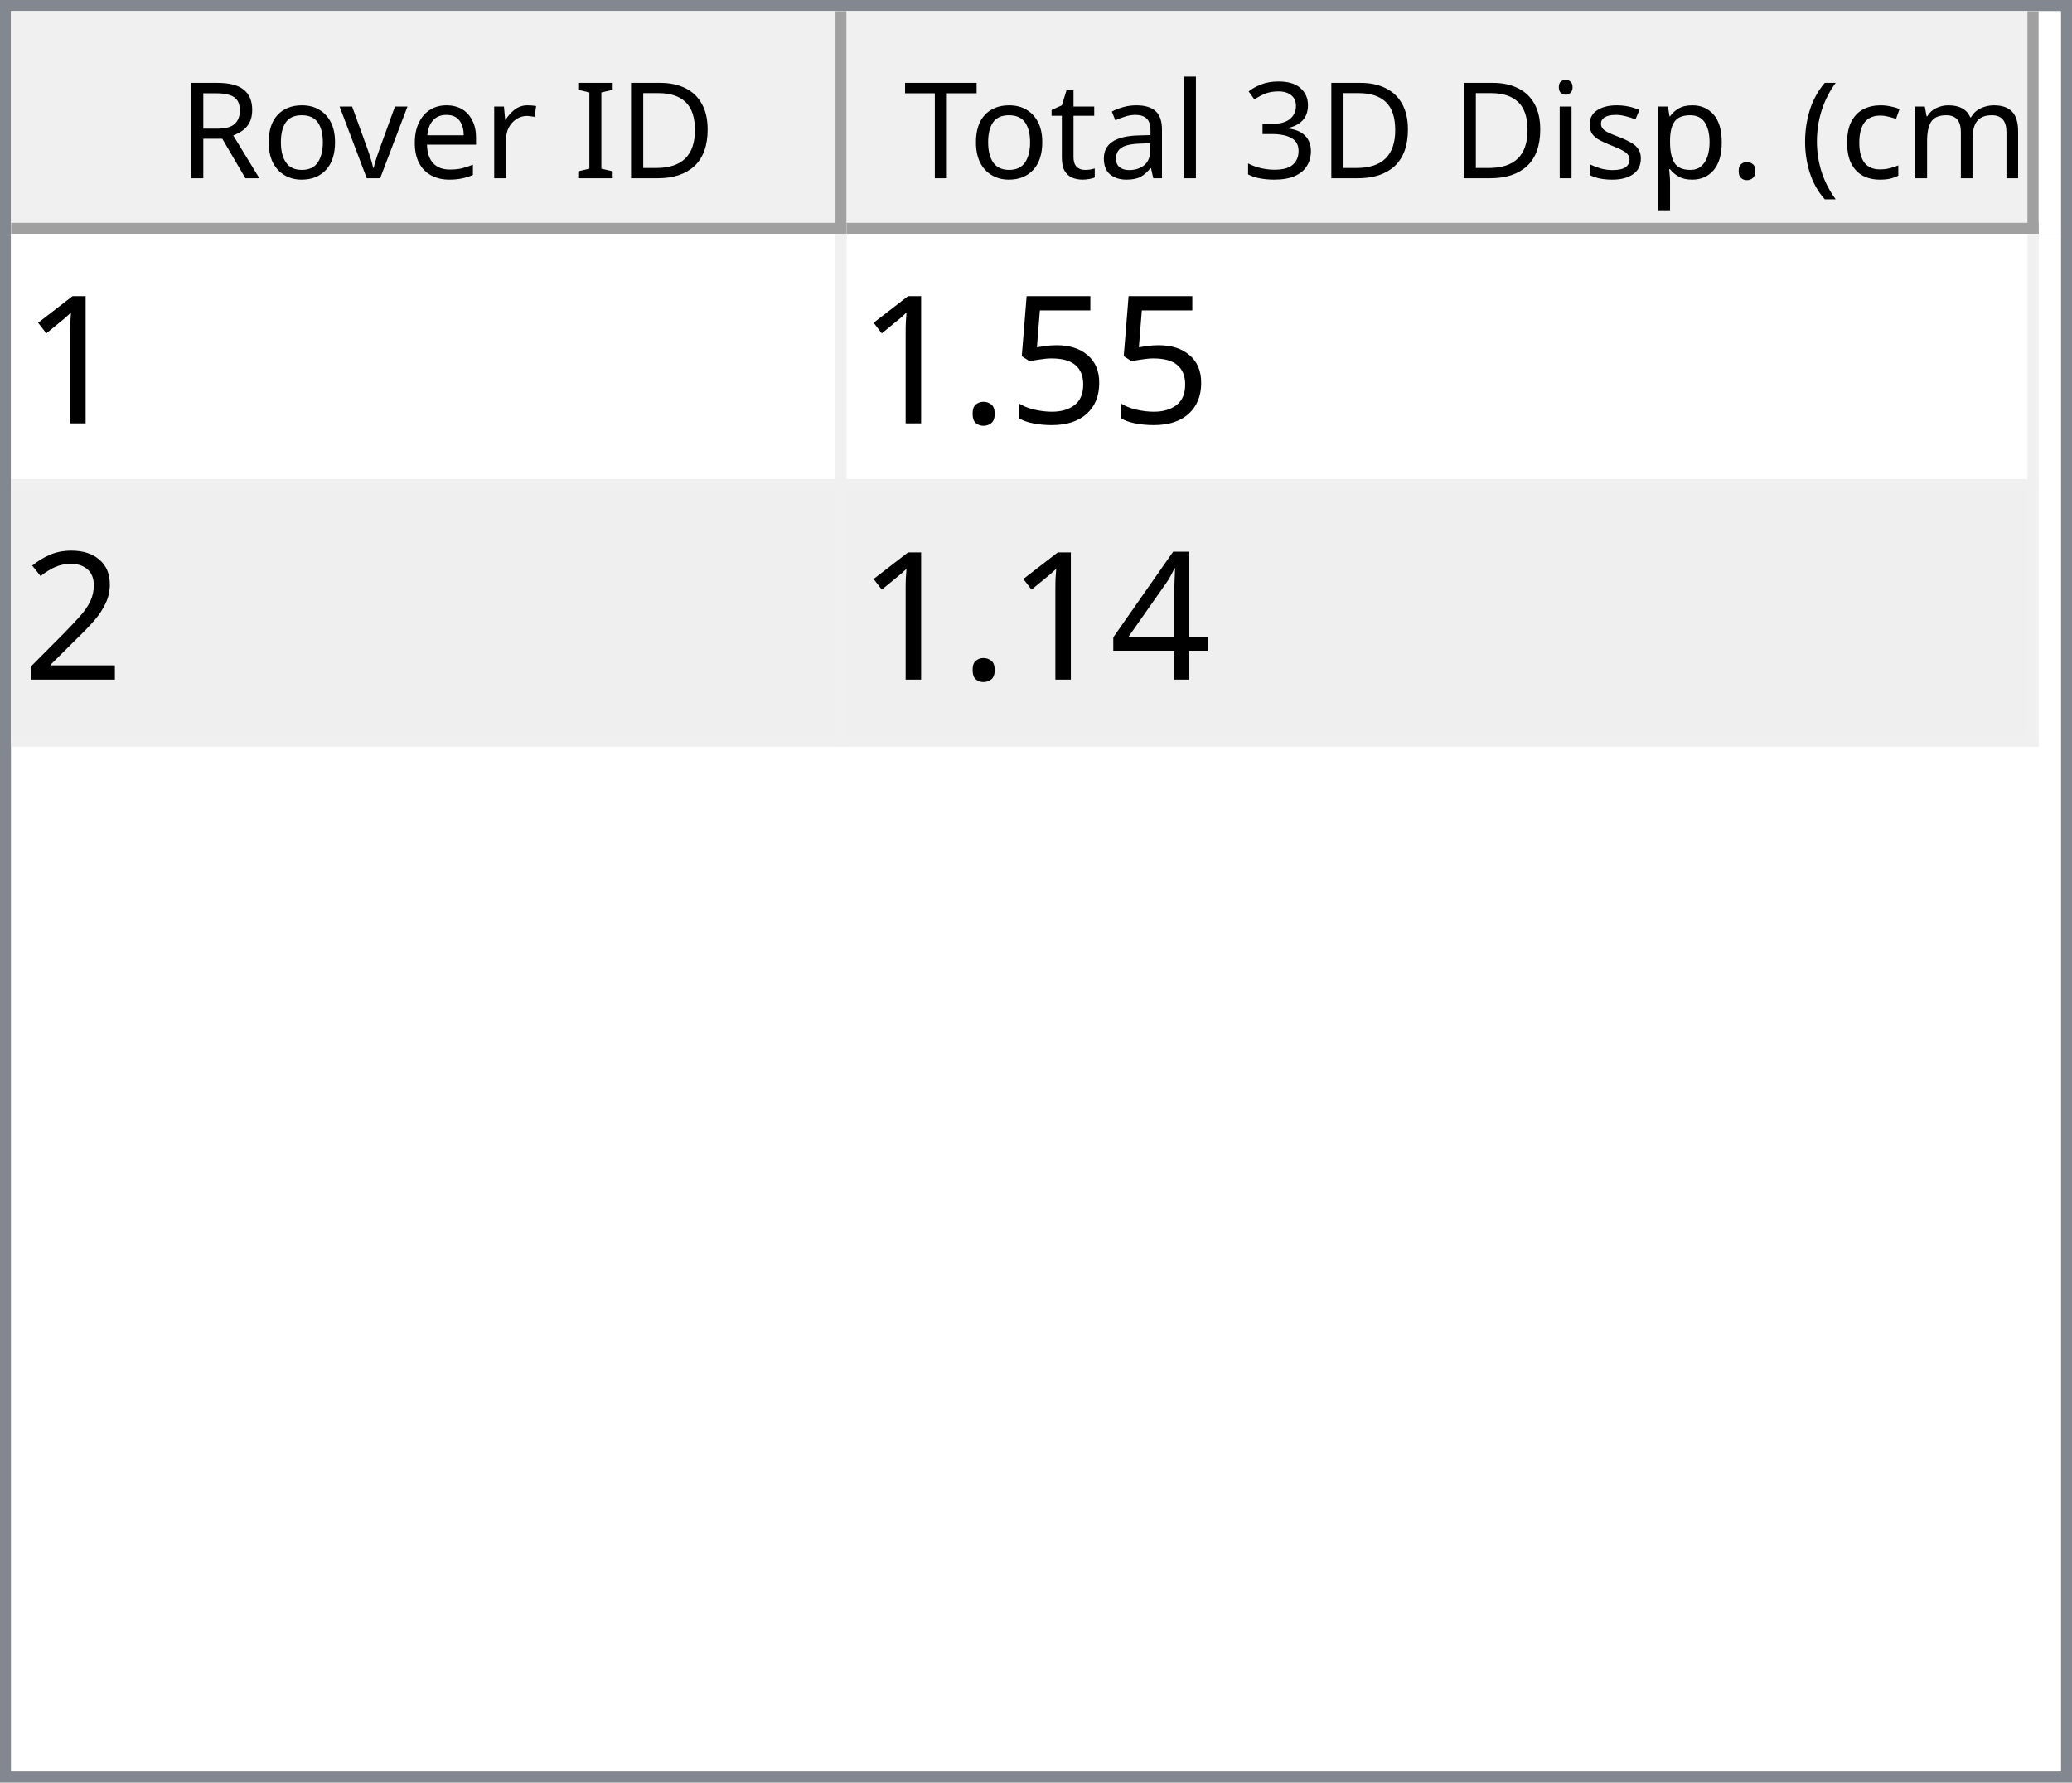
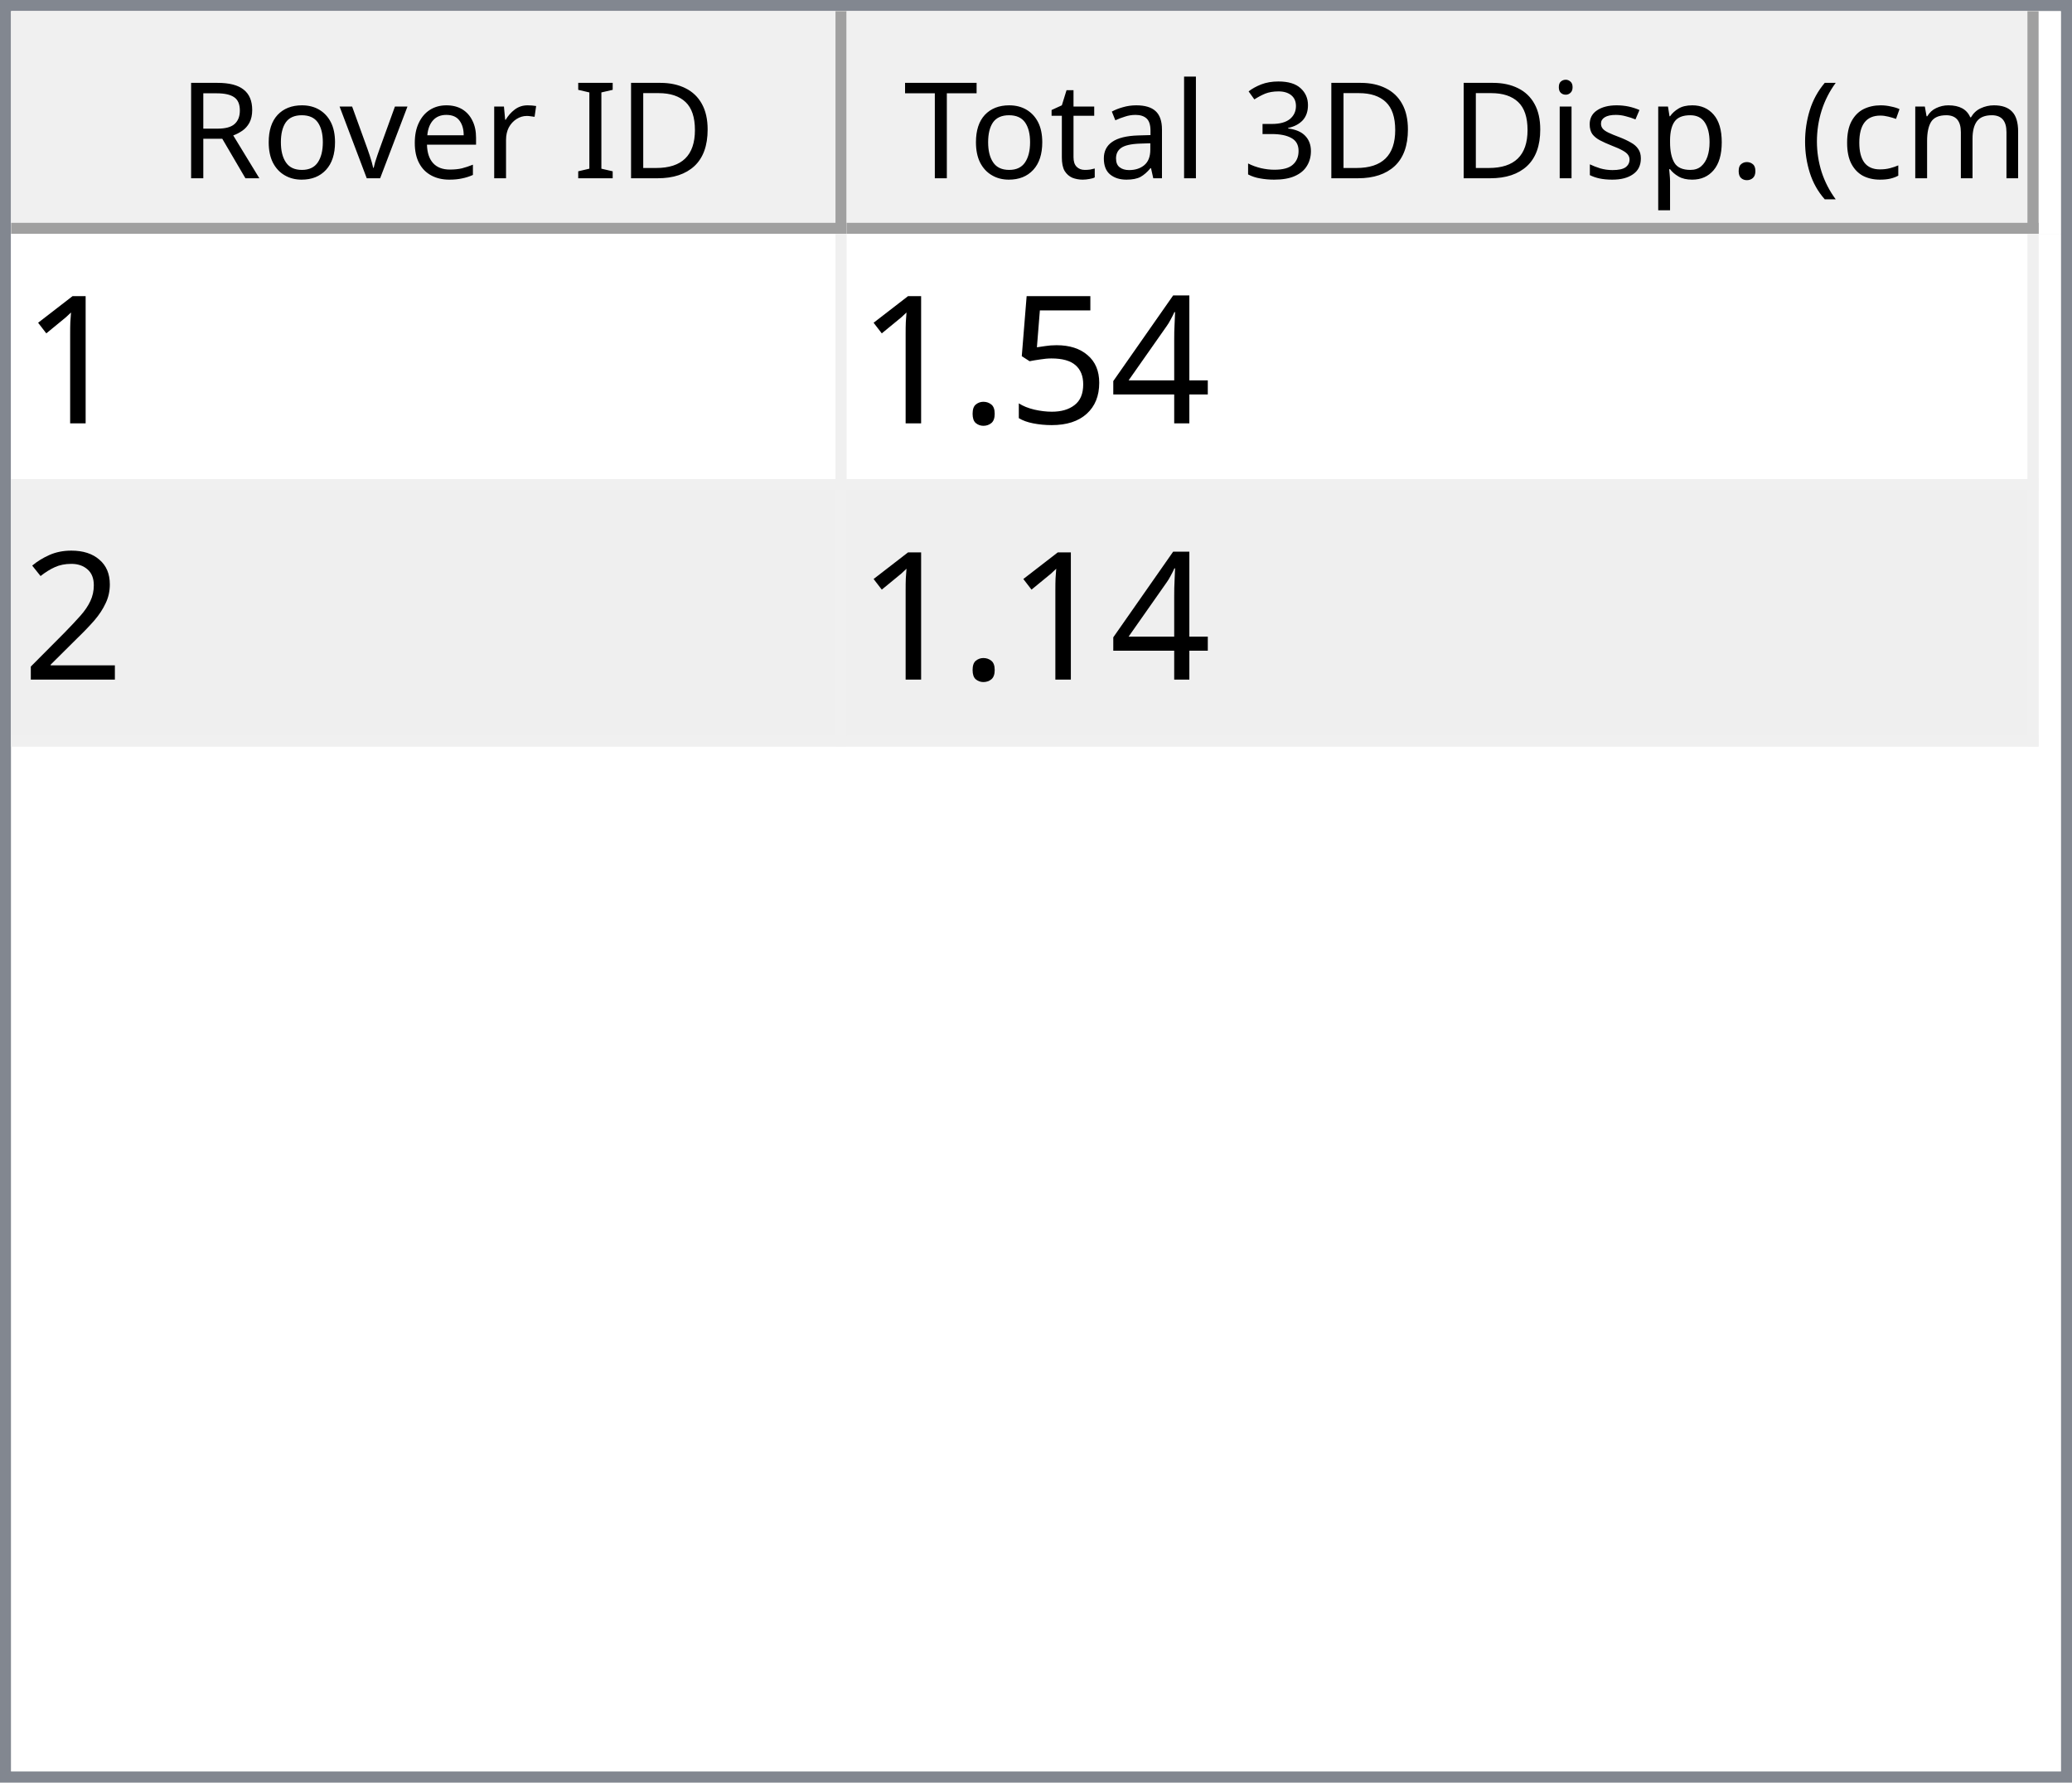
<svg xmlns="http://www.w3.org/2000/svg" style="fill-opacity:1; color-rendering:auto; color-interpolation:auto; text-rendering:auto; stroke:black; stroke-linecap:square; stroke-miterlimit:10; shape-rendering:auto; stroke-opacity:1; fill:black; stroke-dasharray:none; font-weight:normal; stroke-width:1; font-family:'Dialog'; font-style:normal; stroke-linejoin:miter; font-size:12px; stroke-dashoffset:0; image-rendering:auto;" width="186" height="160">
  <defs id="genericDefs" />
  <g>
    <defs id="defs1">
      <clipPath clipPathUnits="userSpaceOnUse" id="clipPath1">
        <path d="M0 0 L186 0 L186 160 L0 160 L0 0 Z" />
      </clipPath>
      <clipPath clipPathUnits="userSpaceOnUse" id="clipPath2">
        <path d="M0 0 L0 160 L186 160 L186 0 Z" />
      </clipPath>
      <clipPath clipPathUnits="userSpaceOnUse" id="clipPath3">
        <path d="M0 0 L0 20 L184 20 L184 0 Z" />
      </clipPath>
      <clipPath clipPathUnits="userSpaceOnUse" id="clipPath4">
        <path d="M0 0 L0 20 L75 20 L75 0 Z" />
      </clipPath>
      <clipPath clipPathUnits="userSpaceOnUse" id="clipPath5">
        <path d="M1 1 L1 19 L74 19 L74 1 Z" />
      </clipPath>
      <clipPath clipPathUnits="userSpaceOnUse" id="clipPath6">
        <path d="M0 0 L0 18 L73 18 L73 0 Z" />
      </clipPath>
      <clipPath clipPathUnits="userSpaceOnUse" id="clipPath7">
        <path d="M-0.5 -0.5 L-0.5 19.5 L74.5 19.5 L74.5 -0.5 Z" />
      </clipPath>
      <clipPath clipPathUnits="userSpaceOnUse" id="clipPath8">
        <path d="M0 0 L0 20 L107 20 L107 0 Z" />
      </clipPath>
      <clipPath clipPathUnits="userSpaceOnUse" id="clipPath9">
        <path d="M1 1 L1 19 L106 19 L106 1 Z" />
      </clipPath>
      <clipPath clipPathUnits="userSpaceOnUse" id="clipPath10">
        <path d="M0 0 L0 18 L105 18 L105 0 Z" />
      </clipPath>
      <clipPath clipPathUnits="userSpaceOnUse" id="clipPath11">
        <path d="M-0.5 -0.5 L-0.5 19.5 L106.5 19.5 L106.5 -0.5 Z" />
      </clipPath>
      <clipPath clipPathUnits="userSpaceOnUse" id="clipPath12">
        <path d="M0 0 L0 138 L184 138 L184 0 Z" />
      </clipPath>
      <clipPath clipPathUnits="userSpaceOnUse" id="clipPath13">
        <path d="M0 0 L0 46 L182 46 L182 0 Z" />
      </clipPath>
      <clipPath clipPathUnits="userSpaceOnUse" id="clipPath14">
        <path d="M-0.5 -0.5 L-0.5 45.5 L181.5 45.5 L181.5 -0.5 Z" />
      </clipPath>
      <clipPath clipPathUnits="userSpaceOnUse" id="clipPath15">
        <path d="M0 0 L0 22 L74 22 L74 0 Z" />
      </clipPath>
      <clipPath clipPathUnits="userSpaceOnUse" id="clipPath16">
        <path d="M0 0 L0 22 L106 22 L106 0 Z" />
      </clipPath>
      <font horiz-adv-x="64.551" id="font1">
        <font-face ascent="107.91" descent="25.098" units-per-em="100" style="font-style:normal; font-family:Segoe UI; font-weight:normal;" />
        <missing-glyph horiz-adv-x="64.551" d="M8.109 0 L8.109 68.266 L56.453 68.266 L56.453 0 L8.109 0 ZM15.328 7.234 L49.219 7.234 L49.219 61.031 L15.328 61.031 L15.328 7.234 Z" />
        <glyph unicode="D" horiz-adv-x="70.117" d="M9.188 0 L9.188 70.016 L28.516 70.016 Q65.531 70.016 65.531 35.891 Q65.531 19.672 55.25 9.836 Q44.969 0 27.734 0 L9.188 0 ZM17.391 62.594 L17.391 7.422 L27.828 7.422 Q41.609 7.422 49.273 14.797 Q56.938 22.172 56.938 35.688 Q56.938 62.594 28.328 62.594 L17.391 62.594 Z" />
        <glyph unicode="I" horiz-adv-x="26.611" d="M17.391 0 L9.188 0 L9.188 70.016 L17.391 70.016 L17.391 0 Z" />
        <glyph unicode=" " horiz-adv-x="27.393" d="" />
        <glyph unicode="r" horiz-adv-x="34.766" d="M34.188 41.891 Q32.078 43.5 28.125 43.5 Q23 43.5 19.555 38.672 Q16.109 33.844 16.109 25.484 L16.109 0 L8.109 0 L8.109 50 L16.109 50 L16.109 39.703 L16.312 39.703 Q18.016 44.969 21.531 47.922 Q25.047 50.875 29.391 50.875 Q32.516 50.875 34.188 50.203 L34.188 41.891 Z" />
        <glyph unicode="e" horiz-adv-x="52.295" d="M48.297 23 L12.984 23 Q13.188 14.656 17.484 10.109 Q21.781 5.562 29.297 5.562 Q37.75 5.562 44.828 11.141 L44.828 3.609 Q38.234 -1.172 27.391 -1.172 Q16.797 -1.172 10.742 5.641 Q4.688 12.453 4.688 24.812 Q4.688 36.469 11.305 43.82 Q17.922 51.172 27.734 51.172 Q37.547 51.172 42.922 44.828 Q48.297 38.484 48.297 27.203 L48.297 23 ZM40.094 29.781 Q40.047 36.719 36.75 40.578 Q33.453 44.438 27.594 44.438 Q21.922 44.438 17.969 40.383 Q14.016 36.328 13.094 29.781 L40.094 29.781 Z" />
        <glyph unicode="v" horiz-adv-x="47.9" d="M47.406 50 L27.484 0 L19.625 0 L0.688 50 L9.469 50 L22.172 13.672 Q23.578 9.672 23.922 6.688 L24.125 6.688 Q24.609 10.453 25.688 13.484 L38.969 50 L47.406 50 Z" />
        <glyph unicode="o" horiz-adv-x="58.594" d="M29 -1.172 Q17.922 -1.172 11.305 5.836 Q4.688 12.844 4.688 24.422 Q4.688 37.016 11.57 44.094 Q18.453 51.172 30.172 51.172 Q41.359 51.172 47.633 44.289 Q53.906 37.406 53.906 25.203 Q53.906 13.234 47.141 6.031 Q40.375 -1.172 29 -1.172 ZM29.594 44.438 Q21.875 44.438 17.383 39.188 Q12.891 33.938 12.891 24.703 Q12.891 15.828 17.43 10.695 Q21.969 5.562 29.594 5.562 Q37.359 5.562 41.531 10.594 Q45.703 15.625 45.703 24.906 Q45.703 34.281 41.531 39.359 Q37.359 44.438 29.594 44.438 Z" />
        <glyph unicode="R" horiz-adv-x="59.814" d="M59.375 0 L49.609 0 L37.891 19.625 Q36.281 22.359 34.766 24.289 Q33.25 26.219 31.664 27.438 Q30.078 28.656 28.25 29.219 Q26.422 29.781 24.125 29.781 L17.391 29.781 L17.391 0 L9.188 0 L9.188 70.016 L30.078 70.016 Q34.672 70.016 38.555 68.867 Q42.438 67.719 45.289 65.375 Q48.141 63.031 49.758 59.547 Q51.375 56.062 51.375 51.375 Q51.375 47.703 50.273 44.656 Q49.172 41.609 47.148 39.211 Q45.125 36.812 42.266 35.133 Q39.406 33.453 35.844 32.516 L35.844 32.328 Q37.594 31.547 38.891 30.547 Q40.188 29.547 41.359 28.18 Q42.531 26.812 43.68 25.078 Q44.828 23.344 46.234 21.047 L59.375 0 ZM17.391 62.594 L17.391 37.203 L28.516 37.203 Q31.594 37.203 34.203 38.133 Q36.812 39.062 38.719 40.797 Q40.625 42.531 41.703 45.047 Q42.781 47.562 42.781 50.688 Q42.781 56.297 39.141 59.445 Q35.5 62.594 28.609 62.594 L17.391 62.594 Z" />
        <glyph unicode=")" horiz-adv-x="30.176" d="M8.297 -15.922 L1.172 -15.922 Q16.406 2.344 16.406 26.812 Q16.406 51.469 1.078 70.016 L8.297 70.016 Q23.531 52.156 23.531 26.703 Q23.531 1.375 8.297 -15.922 Z" />
        <glyph unicode="m" horiz-adv-x="86.133" d="M79.109 0 L71.094 0 L71.094 28.719 Q71.094 37.016 68.531 40.727 Q65.969 44.438 59.906 44.438 Q54.781 44.438 51.195 39.75 Q47.609 35.062 47.609 28.516 L47.609 0 L39.594 0 L39.594 29.688 Q39.594 44.438 28.219 44.438 Q22.953 44.438 19.531 40.016 Q16.109 35.594 16.109 28.516 L16.109 0 L8.109 0 L8.109 50 L16.109 50 L16.109 42.094 L16.312 42.094 Q21.625 51.172 31.844 51.172 Q36.969 51.172 40.773 48.312 Q44.578 45.453 46 40.828 Q51.562 51.172 62.594 51.172 Q79.109 51.172 79.109 30.812 L79.109 0 Z" />
        <glyph unicode="c" horiz-adv-x="46.191" d="M42.188 2.297 Q36.422 -1.172 28.516 -1.172 Q17.828 -1.172 11.258 5.789 Q4.688 12.75 4.688 23.828 Q4.688 36.188 11.766 43.68 Q18.844 51.172 30.672 51.172 Q37.25 51.172 42.281 48.734 L42.281 40.531 Q36.719 44.438 30.375 44.438 Q22.703 44.438 17.797 38.945 Q12.891 33.453 12.891 24.516 Q12.891 15.719 17.508 10.641 Q22.125 5.562 29.891 5.562 Q36.422 5.562 42.188 9.906 L42.188 2.297 Z" />
        <glyph unicode="(" horiz-adv-x="30.176" d="M29.109 -15.922 L21.969 -15.922 Q6.844 1.375 6.844 26.703 Q6.844 52.156 21.969 70.016 L29.203 70.016 Q13.875 51.469 13.875 26.812 Q13.875 2.344 29.109 -15.922 Z" />
        <glyph unicode="." horiz-adv-x="21.68" d="M10.891 -1.078 Q8.641 -1.078 7.055 0.539 Q5.469 2.156 5.469 4.391 Q5.469 6.641 7.055 8.273 Q8.641 9.906 10.891 9.906 Q13.188 9.906 14.797 8.273 Q16.406 6.641 16.406 4.391 Q16.406 2.156 14.797 0.539 Q13.188 -1.078 10.891 -1.078 Z" />
        <glyph unicode="p" horiz-adv-x="58.789" d="M16.312 7.234 L16.109 7.234 L16.109 -23 L8.109 -23 L8.109 50 L16.109 50 L16.109 41.219 L16.312 41.219 Q22.219 51.172 33.594 51.172 Q43.266 51.172 48.688 44.461 Q54.109 37.75 54.109 26.469 Q54.109 13.922 48 6.375 Q41.891 -1.172 31.297 -1.172 Q21.578 -1.172 16.312 7.234 ZM16.109 27.391 L16.109 20.406 Q16.109 14.203 20.141 9.883 Q24.172 5.562 30.375 5.562 Q37.641 5.562 41.773 11.133 Q45.906 16.703 45.906 26.609 Q45.906 34.969 42.047 39.703 Q38.188 44.438 31.594 44.438 Q24.609 44.438 20.359 39.578 Q16.109 34.719 16.109 27.391 Z" />
        <glyph unicode="s" horiz-adv-x="42.432" d="M5.078 1.812 L5.078 10.406 Q11.625 5.562 19.484 5.562 Q30.031 5.562 30.031 12.594 Q30.031 14.594 29.125 15.992 Q28.219 17.391 26.68 18.461 Q25.141 19.531 23.07 20.383 Q21 21.234 18.609 22.172 Q15.281 23.484 12.766 24.828 Q10.25 26.172 8.57 27.859 Q6.891 29.547 6.031 31.695 Q5.172 33.844 5.172 36.719 Q5.172 40.234 6.789 42.945 Q8.406 45.656 11.086 47.484 Q13.766 49.312 17.211 50.242 Q20.656 51.172 24.312 51.172 Q30.812 51.172 35.938 48.922 L35.938 40.828 Q30.422 44.438 23.25 44.438 Q21 44.438 19.195 43.922 Q17.391 43.406 16.094 42.477 Q14.797 41.547 14.086 40.258 Q13.375 38.969 13.375 37.406 Q13.375 35.453 14.086 34.133 Q14.797 32.812 16.164 31.789 Q17.531 30.766 19.484 29.938 Q21.438 29.109 23.922 28.125 Q27.25 26.859 29.883 25.516 Q32.516 24.172 34.375 22.484 Q36.234 20.797 37.234 18.602 Q38.234 16.406 38.234 13.375 Q38.234 9.672 36.602 6.938 Q34.969 4.203 32.234 2.398 Q29.5 0.594 25.93 -0.289 Q22.359 -1.172 18.453 -1.172 Q10.75 -1.172 5.078 1.812 Z" />
        <glyph unicode="i" horiz-adv-x="24.219" d="M12.203 62.703 Q10.062 62.703 8.547 64.164 Q7.031 65.625 7.031 67.875 Q7.031 70.125 8.547 71.609 Q10.062 73.094 12.203 73.094 Q14.406 73.094 15.945 71.609 Q17.484 70.125 17.484 67.875 Q17.484 65.719 15.945 64.211 Q14.406 62.703 12.203 62.703 ZM16.109 0 L8.109 0 L8.109 50 L16.109 50 L16.109 0 Z" />
        <glyph unicode="3" horiz-adv-x="53.906" d="M46.531 19.828 Q46.531 15.094 44.75 11.211 Q42.969 7.328 39.719 4.57 Q36.469 1.812 31.93 0.297 Q27.391 -1.219 21.922 -1.219 Q11.922 -1.219 6 2.594 L6 11.188 Q13.094 5.609 22.219 5.609 Q25.875 5.609 28.828 6.539 Q31.781 7.469 33.906 9.227 Q36.031 10.984 37.18 13.477 Q38.328 15.969 38.328 19.094 Q38.328 32.812 18.797 32.812 L12.984 32.812 L12.984 39.594 L18.5 39.594 Q35.797 39.594 35.797 52.484 Q35.797 64.406 22.609 64.406 Q15.188 64.406 8.688 59.422 L8.688 67.188 Q15.375 71.188 24.609 71.188 Q29 71.188 32.57 69.969 Q36.141 68.75 38.68 66.555 Q41.219 64.359 42.609 61.281 Q44 58.203 44 54.5 Q44 40.672 30.031 36.719 L30.031 36.531 Q33.594 36.141 36.625 34.797 Q39.656 33.453 41.852 31.305 Q44.047 29.156 45.289 26.25 Q46.531 23.344 46.531 19.828 Z" />
        <glyph unicode="l" horiz-adv-x="24.219" d="M16.109 0 L8.109 0 L8.109 74.031 L16.109 74.031 L16.109 0 Z" />
        <glyph unicode="a" horiz-adv-x="50.879" d="M43.891 0 L35.891 0 L35.891 7.812 L35.688 7.812 Q30.469 -1.172 20.312 -1.172 Q12.844 -1.172 8.617 2.781 Q4.391 6.734 4.391 13.281 Q4.391 27.297 20.906 29.594 L35.891 31.688 Q35.891 44.438 25.594 44.438 Q16.547 44.438 9.281 38.281 L9.281 46.484 Q16.656 51.172 26.266 51.172 Q43.891 51.172 43.891 32.516 L43.891 0 ZM35.891 25.297 L23.828 23.641 Q18.266 22.859 15.43 20.875 Q12.594 18.891 12.594 13.875 Q12.594 10.203 15.211 7.883 Q17.828 5.562 22.172 5.562 Q28.125 5.562 32.008 9.742 Q35.891 13.922 35.891 20.312 L35.891 25.297 Z" />
        <glyph unicode="t" horiz-adv-x="33.887" d="M31.297 0.484 Q28.469 -1.078 23.828 -1.078 Q10.688 -1.078 10.688 13.578 L10.688 43.172 L2.094 43.172 L2.094 50 L10.688 50 L10.688 62.203 L18.703 64.797 L18.703 50 L31.297 50 L31.297 43.172 L18.703 43.172 L18.703 14.984 Q18.703 9.969 20.414 7.82 Q22.125 5.672 26.078 5.672 Q29.109 5.672 31.297 7.328 L31.297 0.484 Z" />
        <glyph unicode="T" horiz-adv-x="52.393" d="M50.594 62.594 L30.375 62.594 L30.375 0 L22.172 0 L22.172 62.594 L2 62.594 L2 70.016 L50.594 70.016 L50.594 62.594 Z" />
      </font>
      <font horiz-adv-x="75.0" id="font2">
        <font-face ascent="100.537" descent="21.973" units-per-em="100" style="font-style:normal; font-family:sans-serif; font-weight:normal;" />
        <missing-glyph horiz-adv-x="75.0" d="M12.5 0 L12.5 62.5 L62.5 62.5 L62.5 0 L12.5 0 ZM14.062 1.562 L60.938 1.562 L60.938 60.938 L14.062 60.938 L14.062 1.562 Z" />
        <glyph unicode="1" horiz-adv-x="55.615" d="M37.25 0 L28.469 0 L28.469 56 Q25.297 52.984 20.141 49.953 Q14.984 46.922 10.891 45.406 L10.891 53.906 Q18.266 57.375 23.781 62.305 Q29.297 67.234 31.594 71.875 L37.25 71.875 L37.25 0 Z" />
+         <glyph unicode="4" horiz-adv-x="55.615" d="M32.328 0 L32.328 17.141 L1.266 17.141 L1.266 25.203 L33.938 71.578 L41.109 71.578 L41.109 25.203 L50.781 25.203 L50.781 17.141 L41.109 17.141 L41.109 0 L32.328 0 ZM32.328 25.203 L32.328 57.469 L9.906 25.203 L32.328 25.203 Z" />
        <glyph unicode="5" horiz-adv-x="55.615" d="M4.156 18.75 L13.375 19.531 Q14.406 12.797 18.141 9.398 Q21.875 6 27.156 6 Q33.5 6 37.891 10.789 Q42.281 15.578 42.281 23.484 Q42.281 31 38.062 35.352 Q33.844 39.703 27 39.703 Q22.75 39.703 19.336 37.773 Q15.922 35.844 13.969 32.766 L5.719 33.844 L12.641 70.609 L48.25 70.609 L48.25 62.203 L19.672 62.203 L15.828 42.969 Q22.266 47.469 29.344 47.469 Q38.719 47.469 45.164 40.969 Q51.609 34.469 51.609 24.266 Q51.609 14.547 45.953 7.469 Q39.062 -1.219 27.156 -1.219 Q17.391 -1.219 11.211 4.25 Q5.031 9.719 4.156 18.75 Z" />
        <glyph unicode="." horiz-adv-x="27.783" d="M9.078 0 L9.078 10.016 L19.094 10.016 L19.094 0 L9.078 0 Z" />
        <glyph unicode="2" horiz-adv-x="55.615" d="M50.344 8.453 L50.344 0 L3.031 0 Q2.938 3.172 4.047 6.109 Q5.859 10.938 9.836 15.625 Q13.812 20.312 21.344 26.469 Q33.016 36.031 37.117 41.625 Q41.219 47.219 41.219 52.203 Q41.219 57.422 37.477 61.008 Q33.734 64.594 27.734 64.594 Q21.391 64.594 17.578 60.789 Q13.766 56.984 13.719 50.25 L4.688 51.172 Q5.609 61.281 11.664 66.578 Q17.719 71.875 27.938 71.875 Q38.234 71.875 44.242 66.164 Q50.25 60.453 50.25 52 Q50.25 47.703 48.492 43.555 Q46.734 39.406 42.656 34.812 Q38.578 30.219 29.109 22.219 Q21.188 15.578 18.945 13.211 Q16.703 10.844 15.234 8.453 L50.344 8.453 Z" />
-         <glyph unicode="4" horiz-adv-x="55.615" d="M32.328 0 L32.328 17.141 L1.266 17.141 L1.266 25.203 L33.938 71.578 L41.109 71.578 L41.109 25.203 L50.781 25.203 L50.781 17.141 L41.109 17.141 L41.109 0 L32.328 0 ZM32.328 25.203 L32.328 57.469 L9.906 25.203 L32.328 25.203 Z" />
      </font>
    </defs>
    <g style="fill:white; stroke:white;">
      <rect x="0" y="0" width="186" style="clip-path:url(#clipPath1); stroke:none;" height="160" />
    </g>
    <g style="fill:white; text-rendering:optimizeSpeed; color-rendering:optimizeSpeed; image-rendering:optimizeSpeed; shape-rendering:crispEdges; stroke:white; color-interpolation:sRGB;">
      <rect x="0" width="186" height="160" y="0" style="stroke:none;" />
      <path style="stroke:none;" d="M0 160 L186 160 L186 0 L0 0 Z" />
    </g>
    <g style="fill:rgb(240,240,240); font-family:'Segoe UI'; stroke:rgb(240,240,240);">
      <rect x="0" y="0" width="186" style="clip-path:url(#clipPath2); stroke:none;" height="160" />
    </g>
    <g style="fill:rgb(130,135,144); font-family:'Segoe UI'; stroke:rgb(130,135,144);">
      <path d="M0 0 L186 0 L186 160 L0 160 L0 0 ZM1 1 L185 1 L185 159 L1 159 L1 1 Z" style="fill-rule:evenodd; clip-path:url(#clipPath2); stroke:none;" />
    </g>
    <g style="fill:white; font-family:'Segoe UI'; stroke:white;" transform="translate(1,1)">
      <rect x="0" y="0" width="184" style="clip-path:url(#clipPath3); stroke:none;" height="20" />
    </g>
    <g style="fill:rgb(240,240,240); font-family:'Segoe UI'; stroke:rgb(240,240,240);" transform="translate(1,1)">
      <rect x="0" y="0" width="75" style="clip-path:url(#clipPath4); stroke:none;" height="20" />
    </g>
    <g style="font-family:'Segoe UI';" transform="translate(2,2)">
      <text x="14" xml:space="preserve" y="14" style="clip-path:url(#clipPath6); stroke:none;">Rover ID</text>
    </g>
    <g style="fill:rgb(160,160,160); font-family:'Segoe UI'; stroke:rgb(160,160,160); stroke-linejoin:bevel;" transform="translate(1.5,1.5)">
      <line x1="74" x2="74" y1="0" style="fill:none; clip-path:url(#clipPath7);" y2="19" />
    </g>
    <g style="fill:rgb(160,160,160); font-family:'Segoe UI'; stroke:rgb(160,160,160); stroke-linejoin:bevel;" transform="matrix(1,0,0,1,1,1) translate(0.5,0.5)">
      <line x1="0" x2="74" y1="19" style="fill:none; clip-path:url(#clipPath7);" y2="19" />
    </g>
    <g style="fill:rgb(240,240,240); font-family:'Segoe UI'; stroke:rgb(240,240,240);" transform="translate(76,1)">
      <rect x="0" y="0" width="107" style="clip-path:url(#clipPath8); stroke:none;" height="20" />
    </g>
    <g style="font-family:'Segoe UI';" transform="translate(77,2)">
      <text x="1" xml:space="preserve" y="14" style="clip-path:url(#clipPath10); stroke:none;"> Total 3D Disp. (cm)</text>
    </g>
    <g style="fill:rgb(160,160,160); font-family:'Segoe UI'; stroke:rgb(160,160,160); stroke-linejoin:bevel;" transform="translate(76.5,1.5)">
      <line x1="106" x2="106" y1="0" style="fill:none; clip-path:url(#clipPath11);" y2="19" />
    </g>
    <g style="fill:rgb(160,160,160); font-family:'Segoe UI'; stroke:rgb(160,160,160); stroke-linejoin:bevel;" transform="matrix(1,0,0,1,76,1) translate(0.5,0.5)">
      <line x1="0" x2="106" y1="19" style="fill:none; clip-path:url(#clipPath11);" y2="19" />
    </g>
    <g style="fill:white; font-family:'Segoe UI'; stroke:white;" transform="translate(1,21)">
      <rect x="0" y="0" width="184" style="clip-path:url(#clipPath12); stroke:none;" height="138" />
    </g>
    <g style="fill:rgb(240,240,240); font-size:16px; font-family:sans-serif; stroke:rgb(240,240,240);" transform="translate(1,21)">
      <rect x="0" y="0" width="182" style="clip-path:url(#clipPath13); stroke:none;" height="46" />
      <line transform="translate(0.5,0.5)" x1="0" x2="181" y1="22" style="clip-path:url(#clipPath14); fill:none; stroke-linejoin:bevel;" y2="22" />
    </g>
    <g transform="matrix(1,0,0,1,1,21) translate(0.5,0.5)" style="fill:rgb(240,240,240); font-size:16px; font-family:sans-serif; stroke:rgb(240,240,240); stroke-linejoin:bevel;">
      <line x1="0" x2="181" y1="45" style="fill:none; clip-path:url(#clipPath14);" y2="45" />
    </g>
    <g transform="matrix(1,0,0,1,1,21) translate(0.5,0.5)" style="fill:rgb(240,240,240); font-size:16px; font-family:sans-serif; stroke:rgb(240,240,240); stroke-linejoin:bevel;">
      <line x1="74" x2="74" y1="0" style="fill:none; clip-path:url(#clipPath14);" y2="45" />
    </g>
    <g transform="matrix(1,0,0,1,1,21) translate(0.5,0.5)" style="fill:rgb(240,240,240); font-size:16px; font-family:sans-serif; stroke:rgb(240,240,240); stroke-linejoin:bevel;">
      <line x1="181" x2="181" y1="0" style="fill:none; clip-path:url(#clipPath14);" y2="45" />
    </g>
    <g style="fill:white; font-size:16px; font-family:sans-serif; stroke:white;" transform="matrix(1,0,0,1,1,21)">
      <rect x="0" y="0" width="74" style="clip-path:url(#clipPath15); stroke:none;" height="22" />
      <text x="1" y="17" style="fill:black; clip-path:url(#clipPath15); stroke:none;" xml:space="preserve">1</text>
    </g>
    <g style="fill:white; font-size:16px; font-family:sans-serif; stroke:white;" transform="matrix(1,0,0,1,1,21) translate(75,0)">
      <rect x="0" y="0" width="106" style="clip-path:url(#clipPath16); stroke:none;" height="22" />
-       <text x="1" y="17" style="fill:black; clip-path:url(#clipPath16); stroke:none;" xml:space="preserve">1.55</text>
+       <text x="1" y="17" style="fill:black; clip-path:url(#clipPath16); stroke:none;" xml:space="preserve">1.54</text>
    </g>
    <g style="fill:rgb(239,239,239); font-size:16px; font-family:sans-serif; stroke:rgb(239,239,239);" transform="matrix(1,0,0,1,1,21) translate(0,23)">
      <rect x="0" y="0" width="74" style="clip-path:url(#clipPath15); stroke:none;" height="22" />
      <text x="1" y="17" style="fill:black; clip-path:url(#clipPath15); stroke:none;" xml:space="preserve">2</text>
    </g>
    <g style="fill:rgb(239,239,239); font-size:16px; font-family:sans-serif; stroke:rgb(239,239,239);" transform="matrix(1,0,0,1,1,21) translate(75,23)">
      <rect x="0" y="0" width="106" style="clip-path:url(#clipPath16); stroke:none;" height="22" />
      <text x="1" y="17" style="fill:black; clip-path:url(#clipPath16); stroke:none;" xml:space="preserve">1.14</text>
    </g>
  </g>
</svg>
